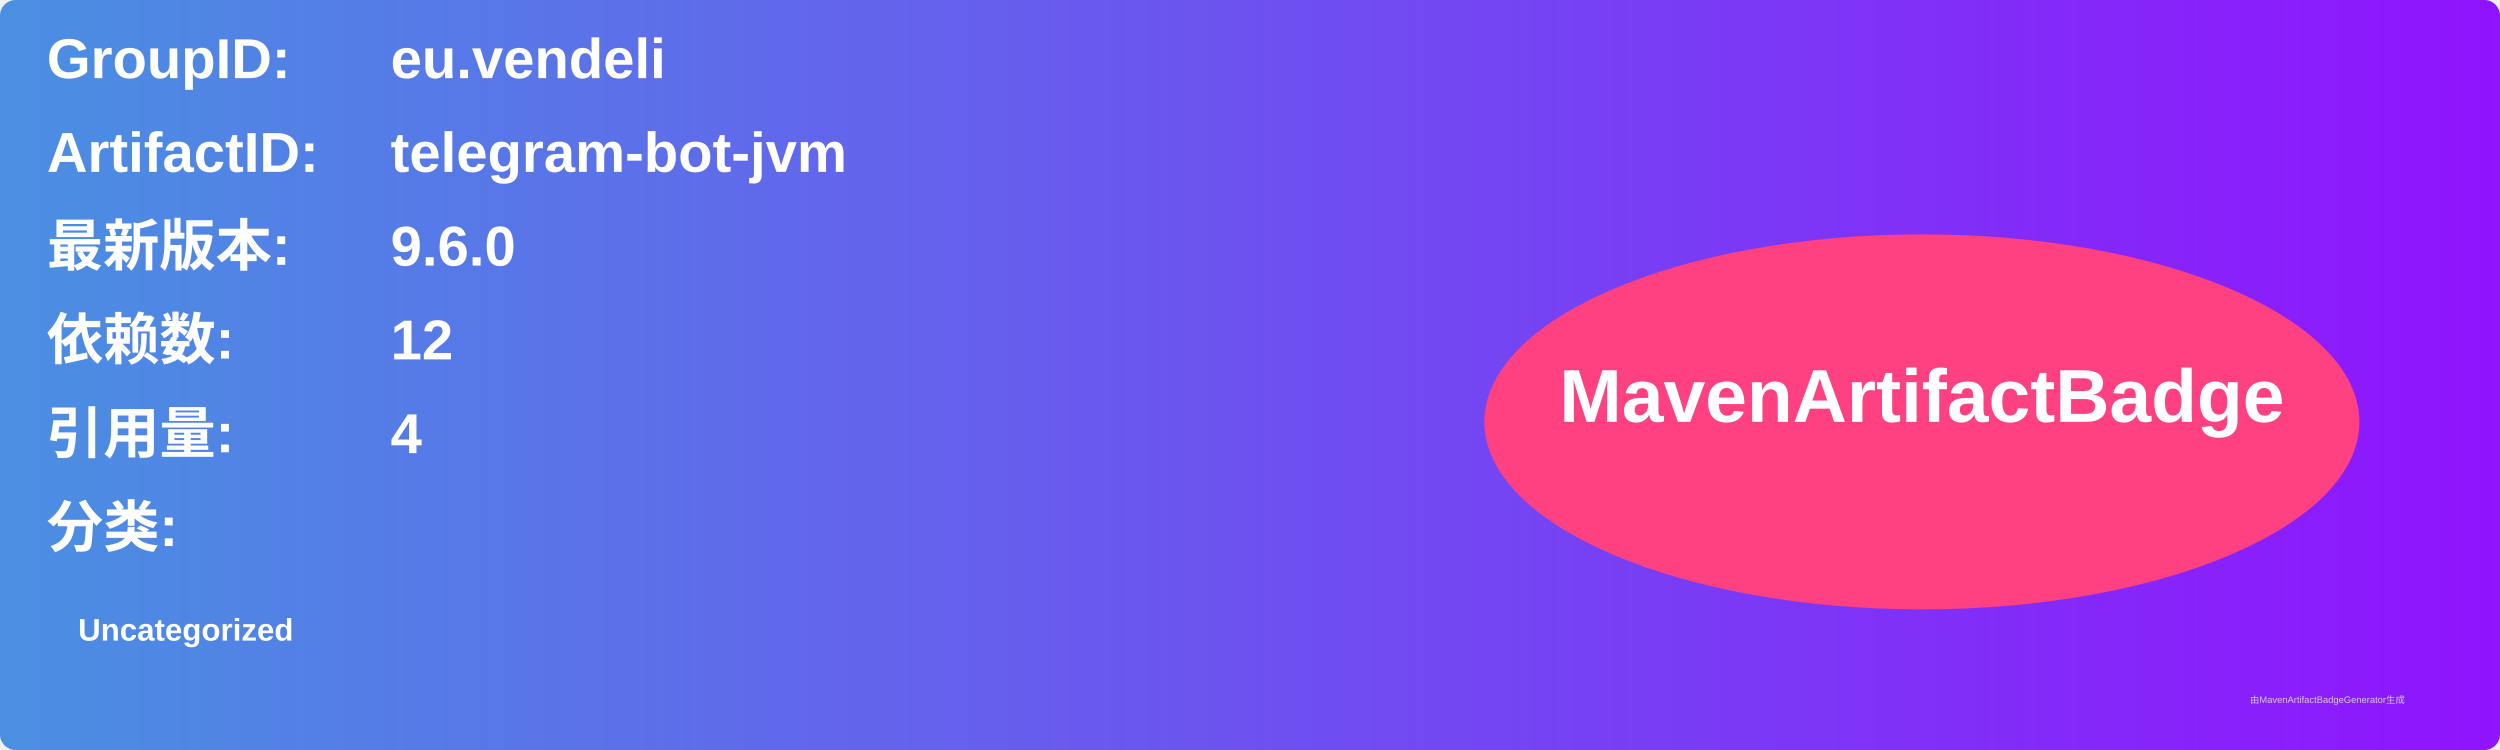
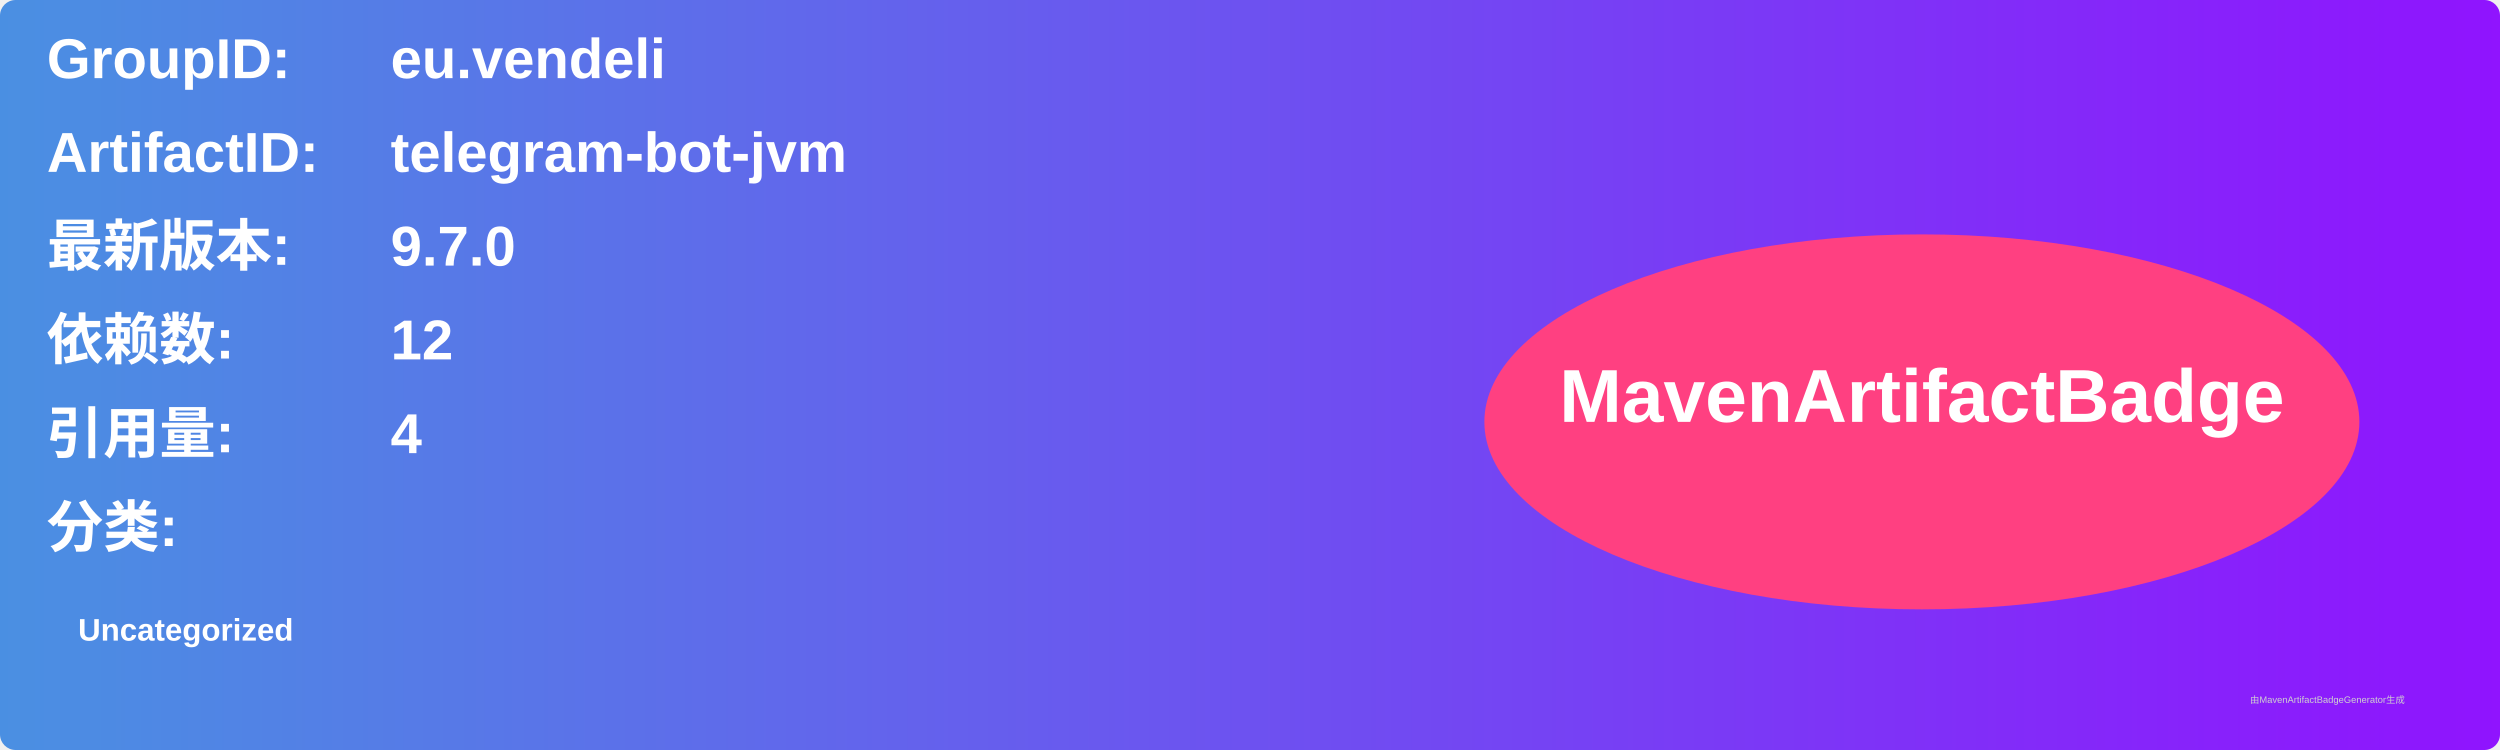
<svg xmlns="http://www.w3.org/2000/svg" width="800" height="240" viewBox="0 0 800 240">
  <linearGradient id="grad" x1="0%" y1="0%" x2="100%" y2="0%">
    <stop offset="0%" stop-color="#4a90e2" />
    <stop offset="100%" stop-color="#9013fe" />
  </linearGradient>
  <rect width="100%" height="100%" rx="5" ry="5" fill="url(#grad)" />
  <g transform="translate(15, 15)">
    <text x="0" y="10" font-family="Arial" font-size="18" fill="white" font-weight="bold" width="260">GroupID:</text>
    <text x="110" y="10" font-family="Arial" font-size="18" fill="white" font-weight="bold" width="460">eu.vendeli</text>
    <text x="0" y="40" font-family="Arial" font-size="18" fill="white" font-weight="bold" width="260">ArtifactID:</text>
    <text x="110" y="40" font-family="Arial" font-size="18" fill="white" font-weight="bold" width="460">telegram-bot-jvm</text>
    <text x="0" y="70" font-family="Arial" font-size="18" fill="white" font-weight="bold">最新版本:</text>
    <text x="110" y="70" font-family="Arial" font-size="18" fill="white" font-weight="bold">
-       <tspan font-weight="bold">9.6.0</tspan>
+       <tspan font-weight="bold">9.7.0</tspan>
    </text>
    <text x="0" y="100" font-family="Arial" font-size="18" fill="white" font-weight="bold">依赖数: </text>
    <text x="110" y="100" font-family="Arial" font-size="18" fill="white">
      <tspan font-weight="bold">12</tspan>
    </text>
    <text x="0" y="130" font-family="Arial" font-size="18" fill="white" font-weight="bold">引用量: </text>
    <text x="110" y="130" font-family="Arial" font-size="18" fill="white">
      <tspan font-weight="bold">4</tspan>
    </text>
    <text x="0" y="160" font-family="Arial" font-size="18" fill="white" font-weight="bold">分类:</text>
    <text x="10" y="190" font-family="Arial" font-size="10" fill="white">
      <tspan font-weight="bold">Uncategorized</tspan>
    </text>
    <ellipse cx="600" cy="120" rx="140" ry="60" fill="#ff4081" />
    <text x="600" y="120" text-anchor="middle" font-family="Arial" font-size="24" fill="white" font-weight="bold">MavenArtifactBadge</text>
  </g>
  <text x="720" y="225" font-family="Arial" font-size="3" fill="#d0d0d0">由MavenArtifactBadgeGenerator生成</text>
</svg>
